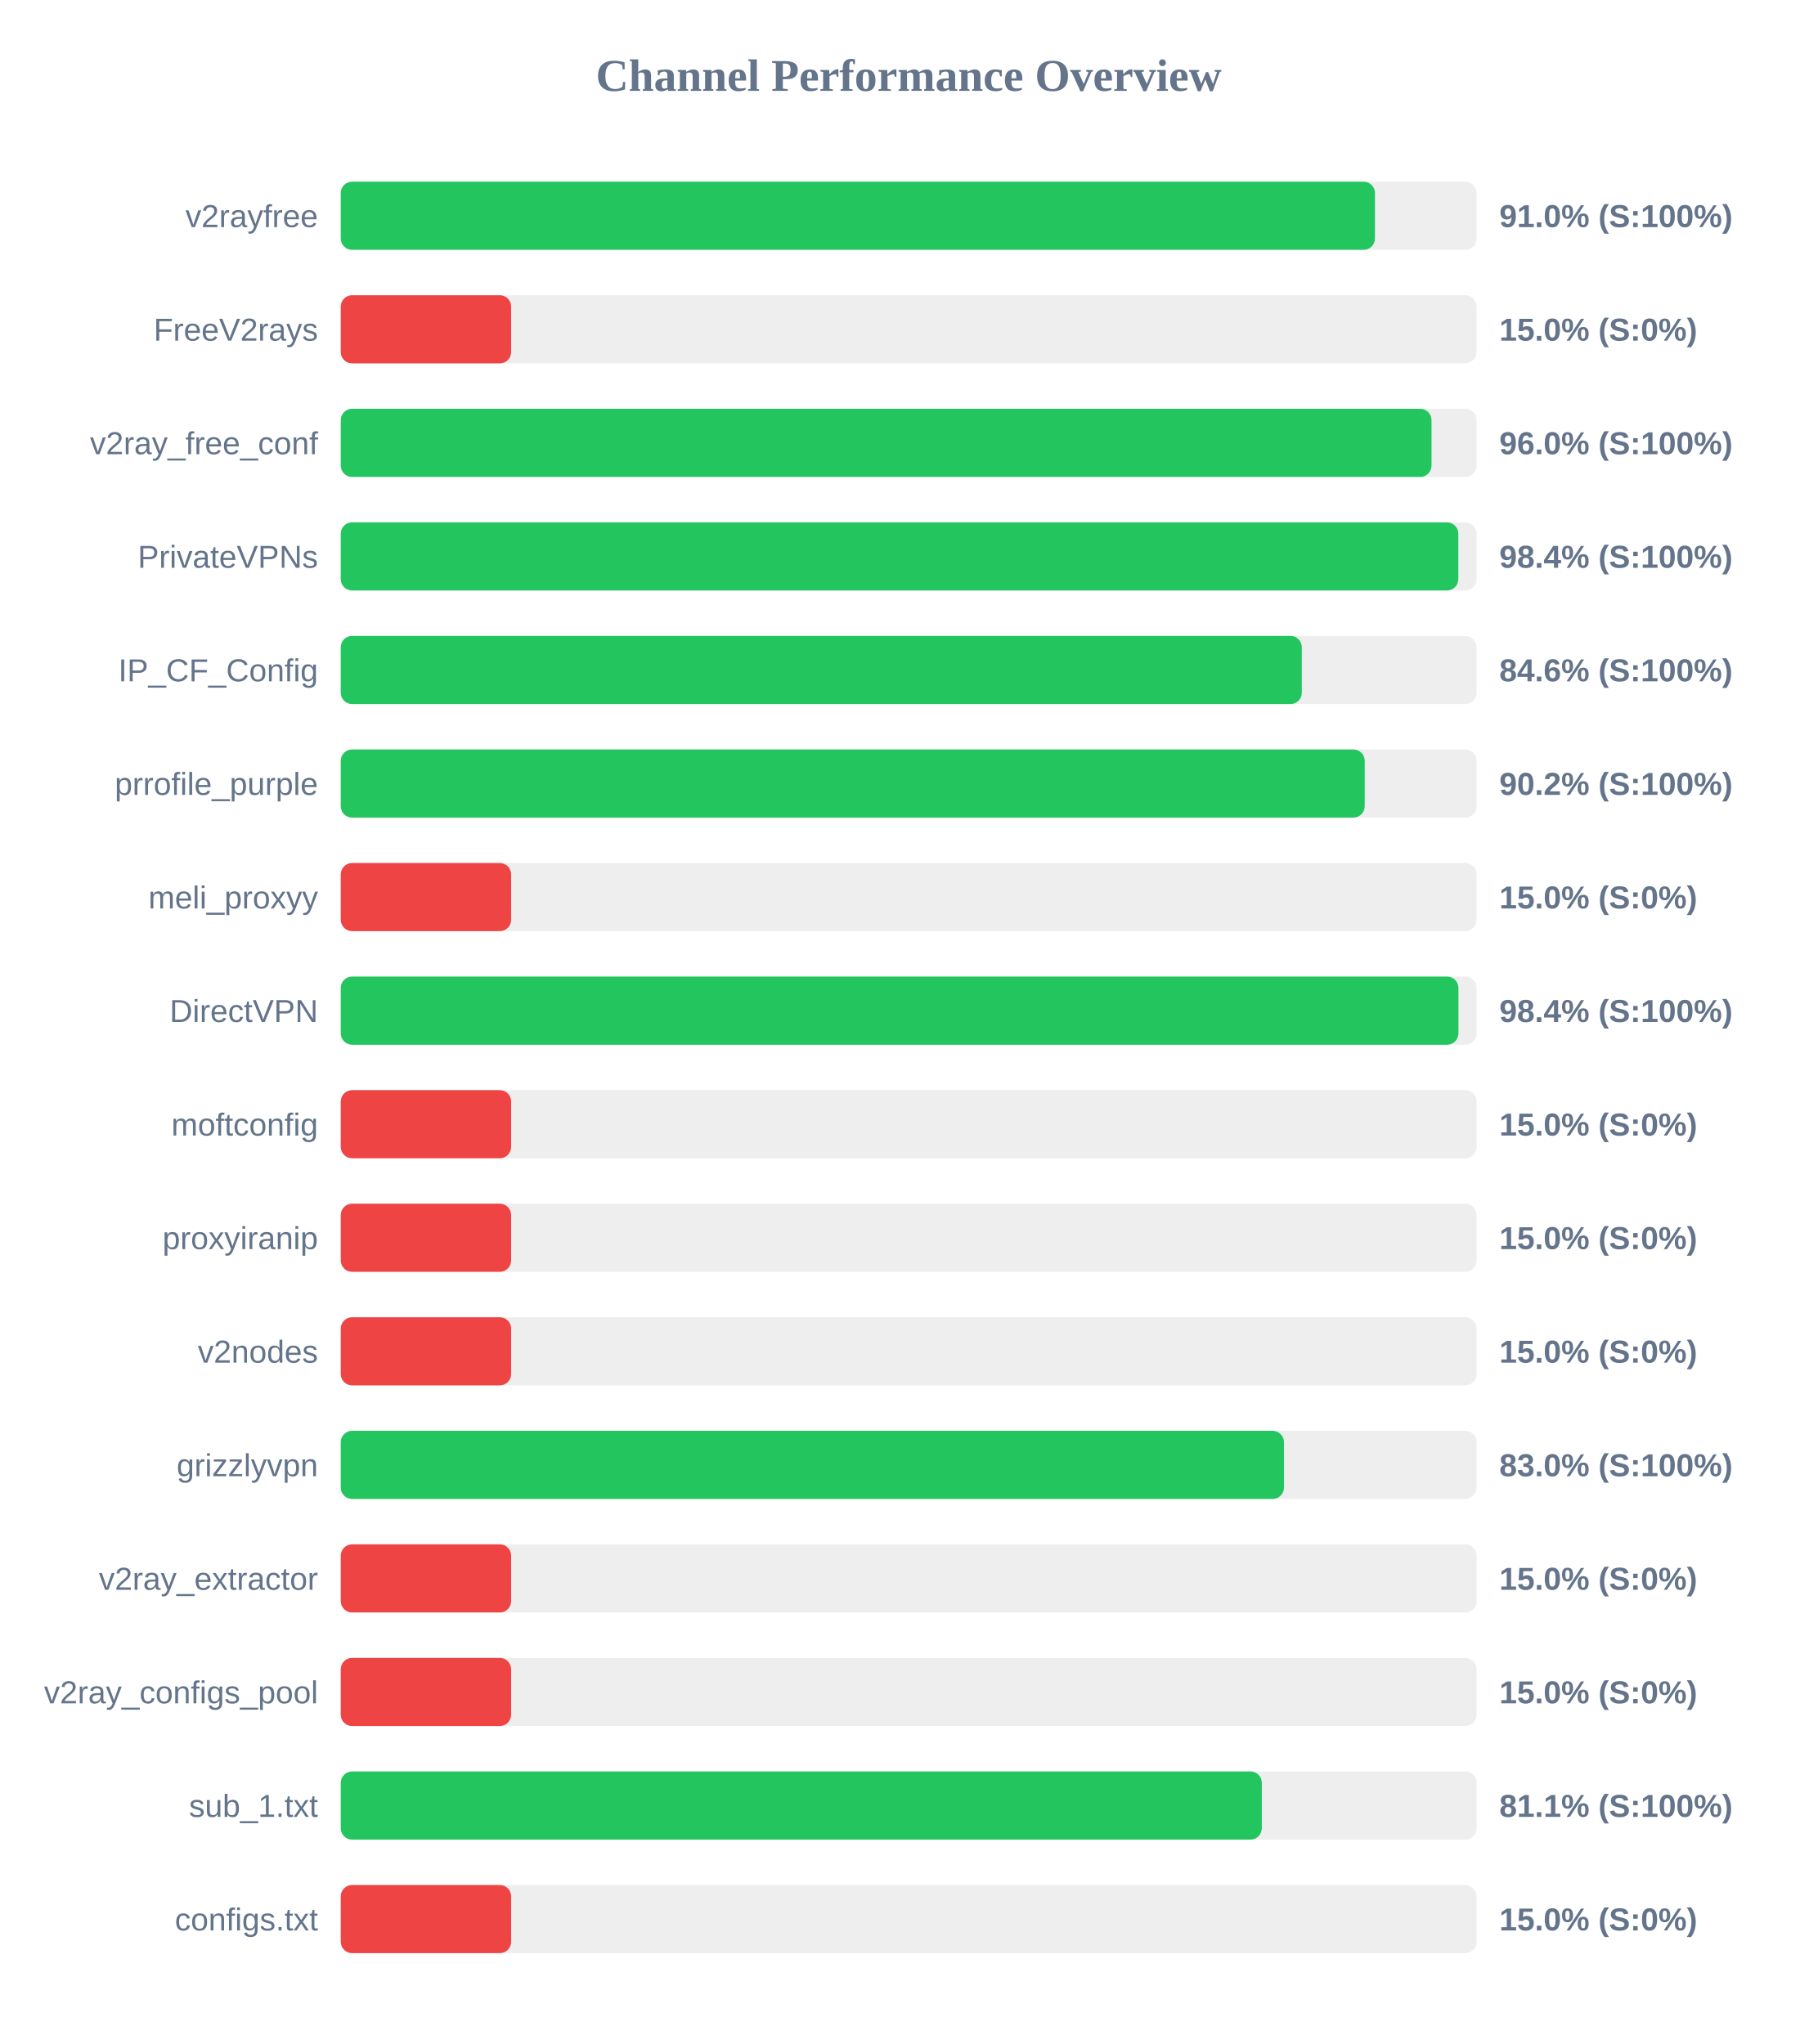
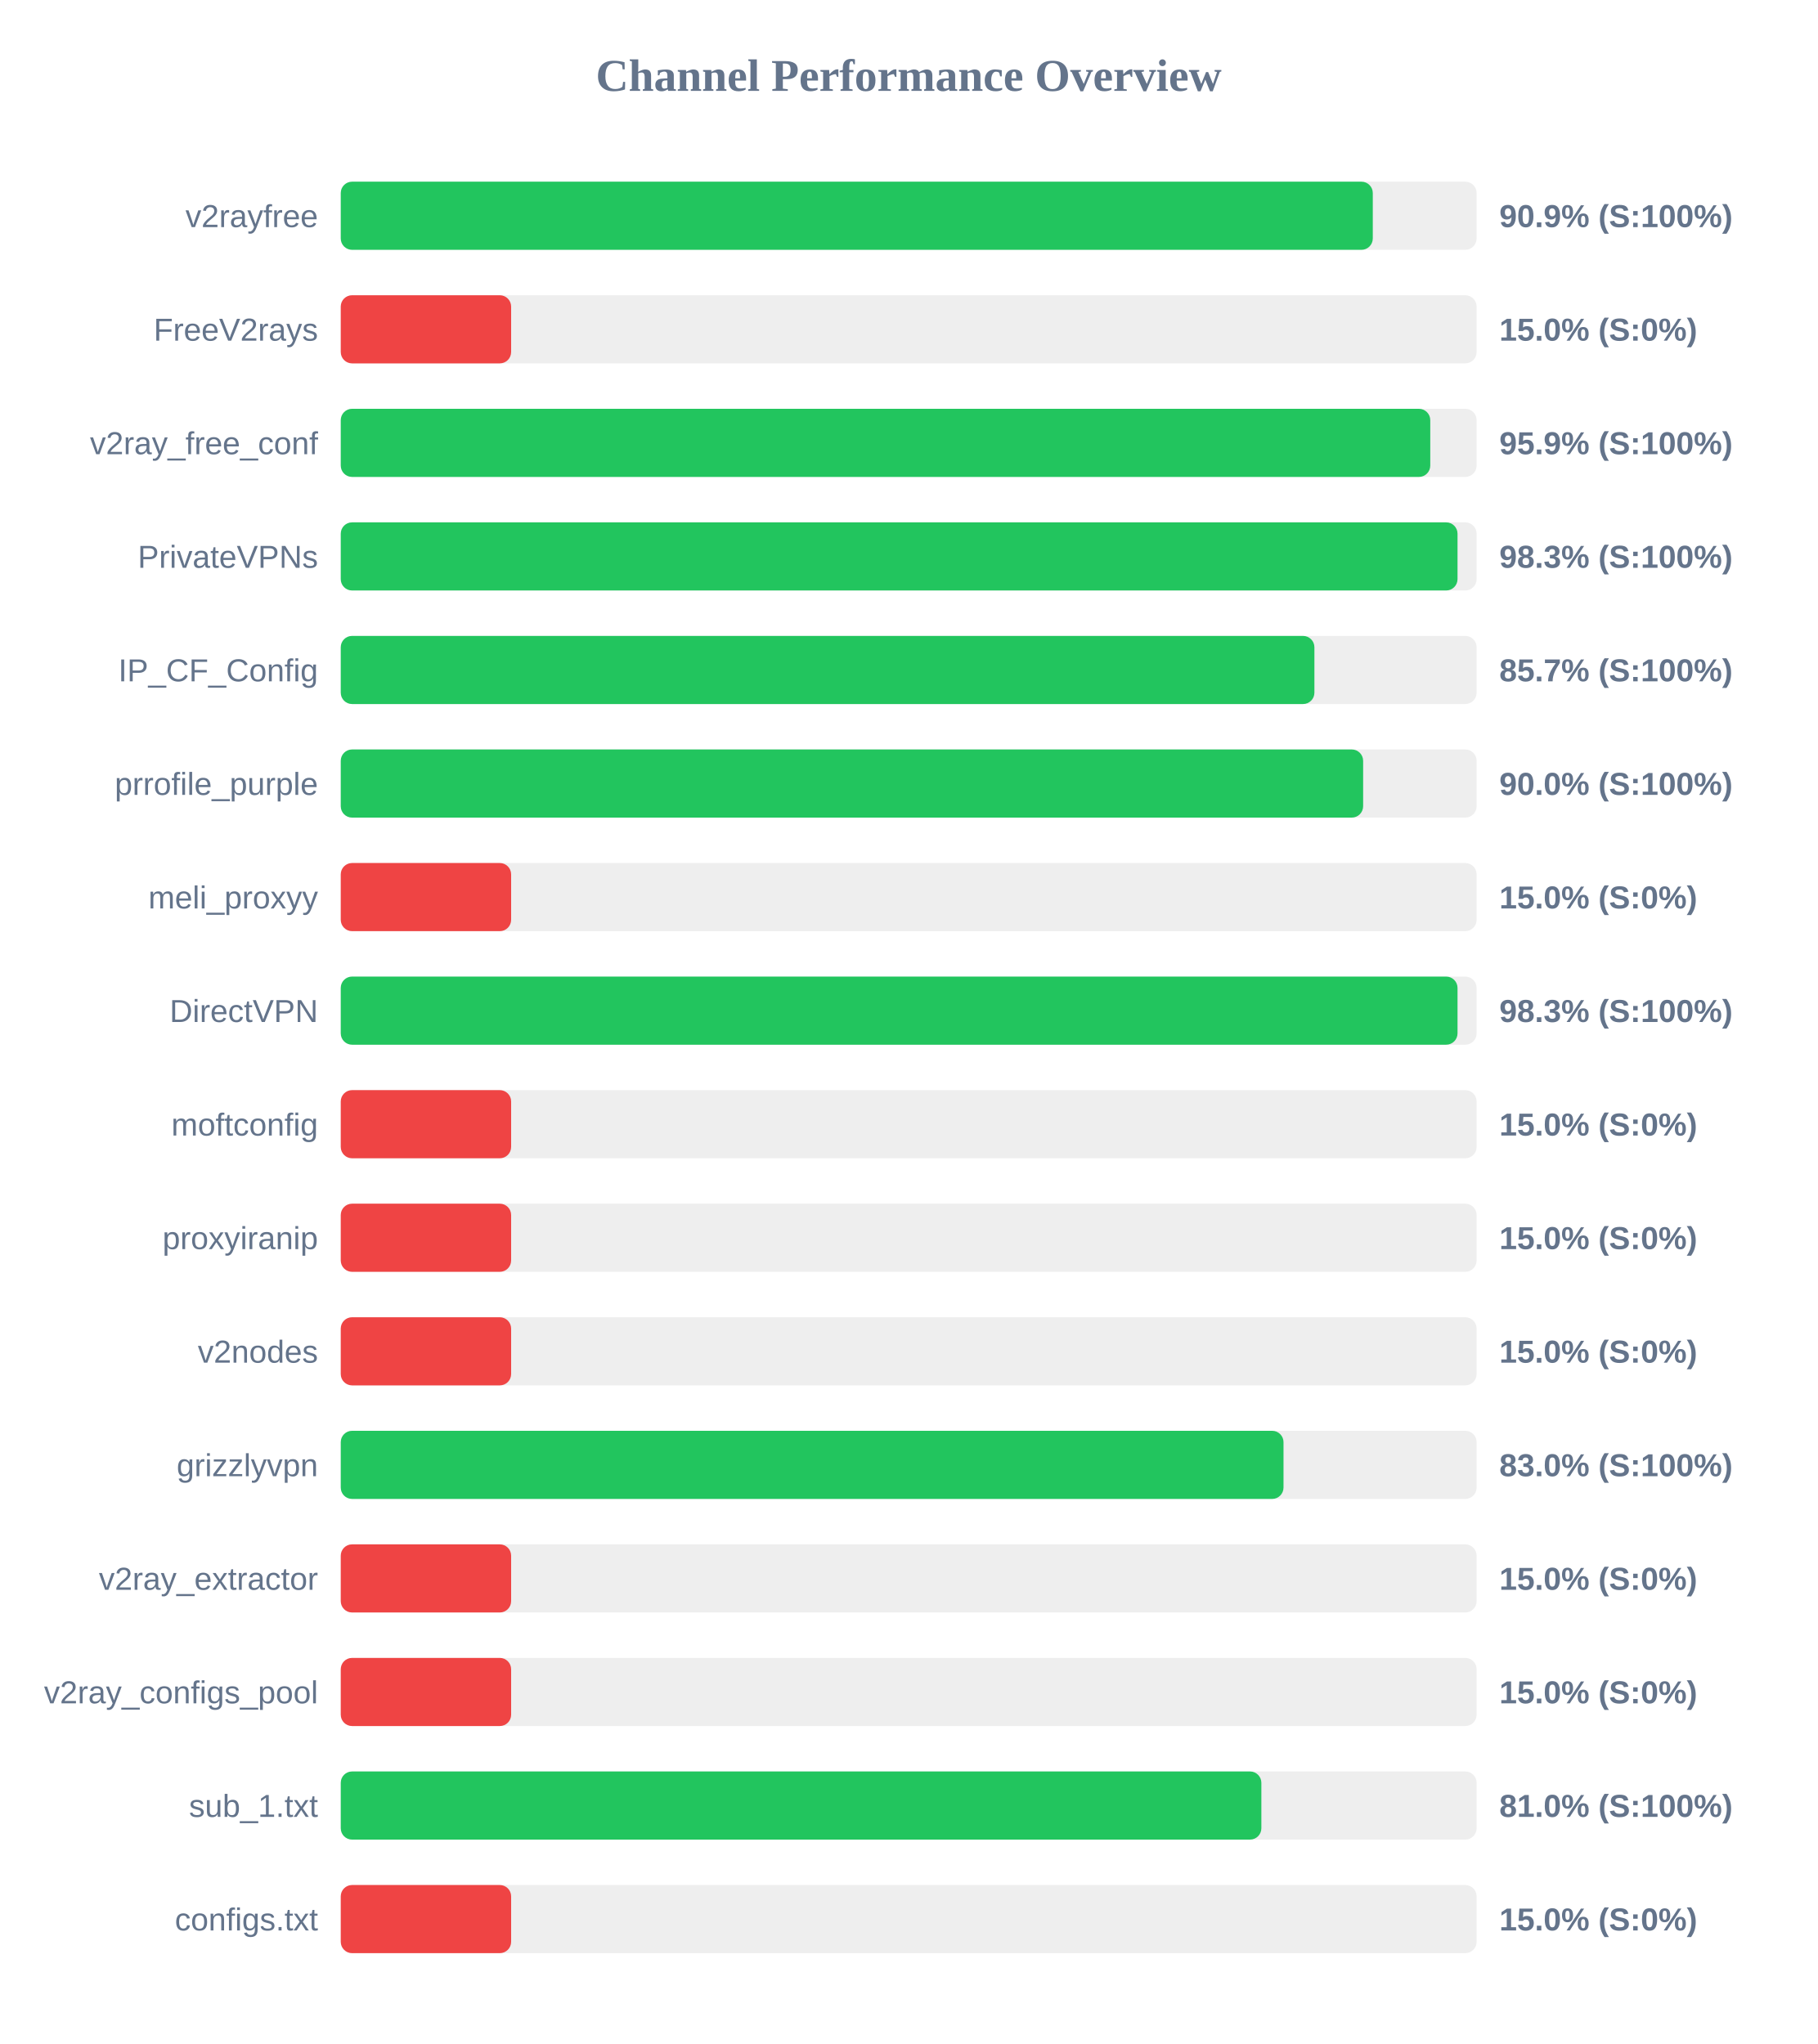
<svg xmlns="http://www.w3.org/2000/svg" width="800" height="900" version="1.1">
  <style>
        .row { font: 14px Arial; fill: #64748b; }
        .score { font: bold 14px Arial; fill: #64748b; }
    </style>
  <text x="400" y="40" text-anchor="middle" font-size="20px" font-weight="bold" fill="#64748b">Channel Performance Overview</text>
  <rect x="150" y="80" width="500" height="30" fill="#eee" rx="5" />
-   <rect x="150" y="80" width="455.25" height="30" fill="#22c55e" rx="5" />
+   <rect x="150" y="80" width="454.3" height="30" fill="#22c55e" rx="5" />
  <text x="140" y="100" text-anchor="end" class="row">v2rayfree</text>
-   <text x="660" y="100" text-anchor="start" class="score">91.0% (S:100%)</text>
+   <text x="660" y="100" text-anchor="start" class="score">90.9% (S:100%)</text>
  <rect x="150" y="130" width="500" height="30" fill="#eee" rx="5" />
  <rect x="150" y="130" width="75.0" height="30" fill="#ef4444" rx="5" />
  <text x="140" y="150" text-anchor="end" class="row">FreeV2rays</text>
  <text x="660" y="150" text-anchor="start" class="score">15.0% (S:0%)</text>
  <rect x="150" y="180" width="500" height="30" fill="#eee" rx="5" />
-   <rect x="150" y="180" width="480.15" height="30" fill="#22c55e" rx="5" />
+   <rect x="150" y="180" width="479.6" height="30" fill="#22c55e" rx="5" />
  <text x="140" y="200" text-anchor="end" class="row">v2ray_free_conf</text>
-   <text x="660" y="200" text-anchor="start" class="score">96.0% (S:100%)</text>
+   <text x="660" y="200" text-anchor="start" class="score">95.9% (S:100%)</text>
  <rect x="150" y="230" width="500" height="30" fill="#eee" rx="5" />
-   <rect x="150" y="230" width="491.95" height="30" fill="#22c55e" rx="5" />
+   <rect x="150" y="230" width="491.6" height="30" fill="#22c55e" rx="5" />
  <text x="140" y="250" text-anchor="end" class="row">PrivateVPNs</text>
-   <text x="660" y="250" text-anchor="start" class="score">98.4% (S:100%)</text>
+   <text x="660" y="250" text-anchor="start" class="score">98.3% (S:100%)</text>
  <rect x="150" y="280" width="500" height="30" fill="#eee" rx="5" />
-   <rect x="150" y="280" width="423.05" height="30" fill="#22c55e" rx="5" />
+   <rect x="150" y="280" width="428.6" height="30" fill="#22c55e" rx="5" />
  <text x="140" y="300" text-anchor="end" class="row">IP_CF_Config</text>
-   <text x="660" y="300" text-anchor="start" class="score">84.6% (S:100%)</text>
+   <text x="660" y="300" text-anchor="start" class="score">85.7% (S:100%)</text>
  <rect x="150" y="330" width="500" height="30" fill="#eee" rx="5" />
-   <rect x="150" y="330" width="450.75" height="30" fill="#22c55e" rx="5" />
+   <rect x="150" y="330" width="450.05" height="30" fill="#22c55e" rx="5" />
  <text x="140" y="350" text-anchor="end" class="row">prrofile_purple</text>
-   <text x="660" y="350" text-anchor="start" class="score">90.2% (S:100%)</text>
+   <text x="660" y="350" text-anchor="start" class="score">90.0% (S:100%)</text>
  <rect x="150" y="380" width="500" height="30" fill="#eee" rx="5" />
  <rect x="150" y="380" width="75.0" height="30" fill="#ef4444" rx="5" />
  <text x="140" y="400" text-anchor="end" class="row">meli_proxyy</text>
  <text x="660" y="400" text-anchor="start" class="score">15.0% (S:0%)</text>
  <rect x="150" y="430" width="500" height="30" fill="#eee" rx="5" />
-   <rect x="150" y="430" width="492.0" height="30" fill="#22c55e" rx="5" />
+   <rect x="150" y="430" width="491.6" height="30" fill="#22c55e" rx="5" />
  <text x="140" y="450" text-anchor="end" class="row">DirectVPN</text>
-   <text x="660" y="450" text-anchor="start" class="score">98.4% (S:100%)</text>
+   <text x="660" y="450" text-anchor="start" class="score">98.3% (S:100%)</text>
  <rect x="150" y="480" width="500" height="30" fill="#eee" rx="5" />
  <rect x="150" y="480" width="75.0" height="30" fill="#ef4444" rx="5" />
  <text x="140" y="500" text-anchor="end" class="row">moftconfig</text>
  <text x="660" y="500" text-anchor="start" class="score">15.0% (S:0%)</text>
  <rect x="150" y="530" width="500" height="30" fill="#eee" rx="5" />
  <rect x="150" y="530" width="75.0" height="30" fill="#ef4444" rx="5" />
  <text x="140" y="550" text-anchor="end" class="row">proxyiranip</text>
  <text x="660" y="550" text-anchor="start" class="score">15.0% (S:0%)</text>
  <rect x="150" y="580" width="500" height="30" fill="#eee" rx="5" />
  <rect x="150" y="580" width="75.0" height="30" fill="#ef4444" rx="5" />
  <text x="140" y="600" text-anchor="end" class="row">v2nodes</text>
  <text x="660" y="600" text-anchor="start" class="score">15.0% (S:0%)</text>
  <rect x="150" y="630" width="500" height="30" fill="#eee" rx="5" />
-   <rect x="150" y="630" width="415.2" height="30" fill="#22c55e" rx="5" />
+   <rect x="150" y="630" width="415.0" height="30" fill="#22c55e" rx="5" />
  <text x="140" y="650" text-anchor="end" class="row">grizzlyvpn</text>
  <text x="660" y="650" text-anchor="start" class="score">83.0% (S:100%)</text>
  <rect x="150" y="680" width="500" height="30" fill="#eee" rx="5" />
  <rect x="150" y="680" width="75.0" height="30" fill="#ef4444" rx="5" />
  <text x="140" y="700" text-anchor="end" class="row">v2ray_extractor</text>
  <text x="660" y="700" text-anchor="start" class="score">15.0% (S:0%)</text>
  <rect x="150" y="730" width="500" height="30" fill="#eee" rx="5" />
  <rect x="150" y="730" width="75.0" height="30" fill="#ef4444" rx="5" />
  <text x="140" y="750" text-anchor="end" class="row">v2ray_configs_pool</text>
  <text x="660" y="750" text-anchor="start" class="score">15.0% (S:0%)</text>
  <rect x="150" y="780" width="500" height="30" fill="#eee" rx="5" />
-   <rect x="150" y="780" width="405.45" height="30" fill="#22c55e" rx="5" />
+   <rect x="150" y="780" width="405.25" height="30" fill="#22c55e" rx="5" />
  <text x="140" y="800" text-anchor="end" class="row">sub_1.txt</text>
-   <text x="660" y="800" text-anchor="start" class="score">81.1% (S:100%)</text>
+   <text x="660" y="800" text-anchor="start" class="score">81.0% (S:100%)</text>
  <rect x="150" y="830" width="500" height="30" fill="#eee" rx="5" />
  <rect x="150" y="830" width="75.0" height="30" fill="#ef4444" rx="5" />
  <text x="140" y="850" text-anchor="end" class="row">configs.txt</text>
  <text x="660" y="850" text-anchor="start" class="score">15.0% (S:0%)</text>
</svg>
